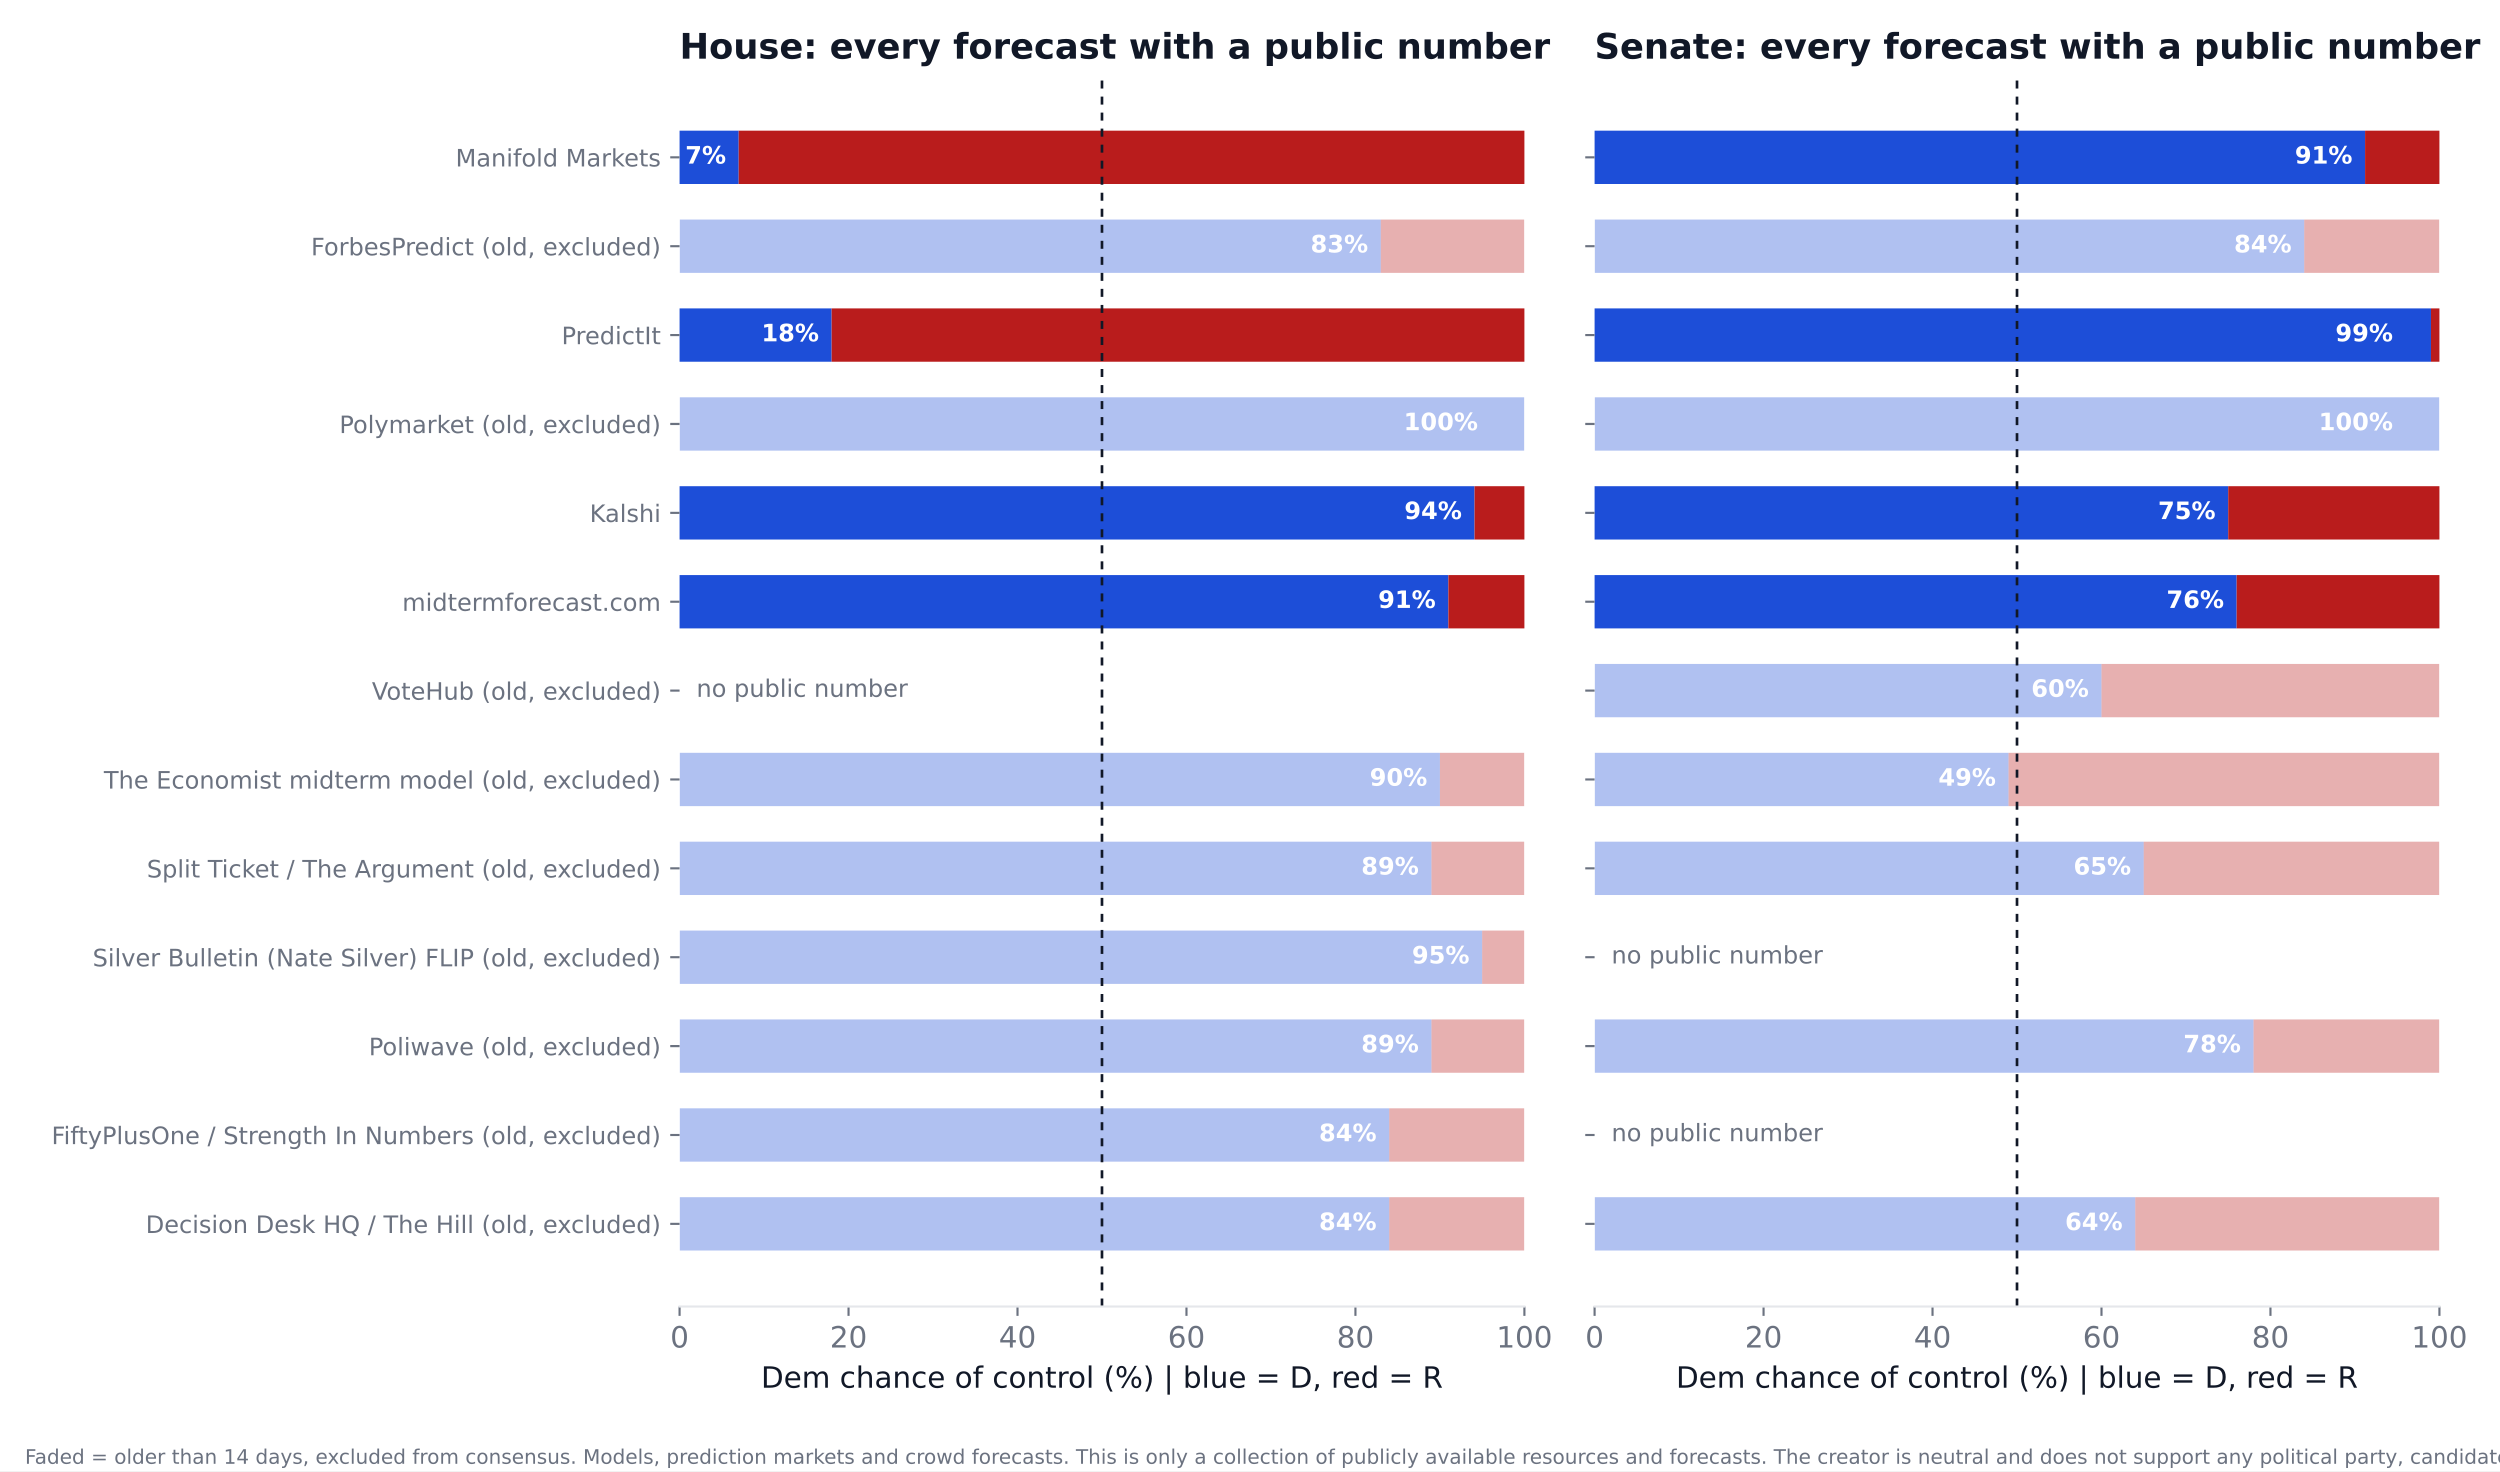
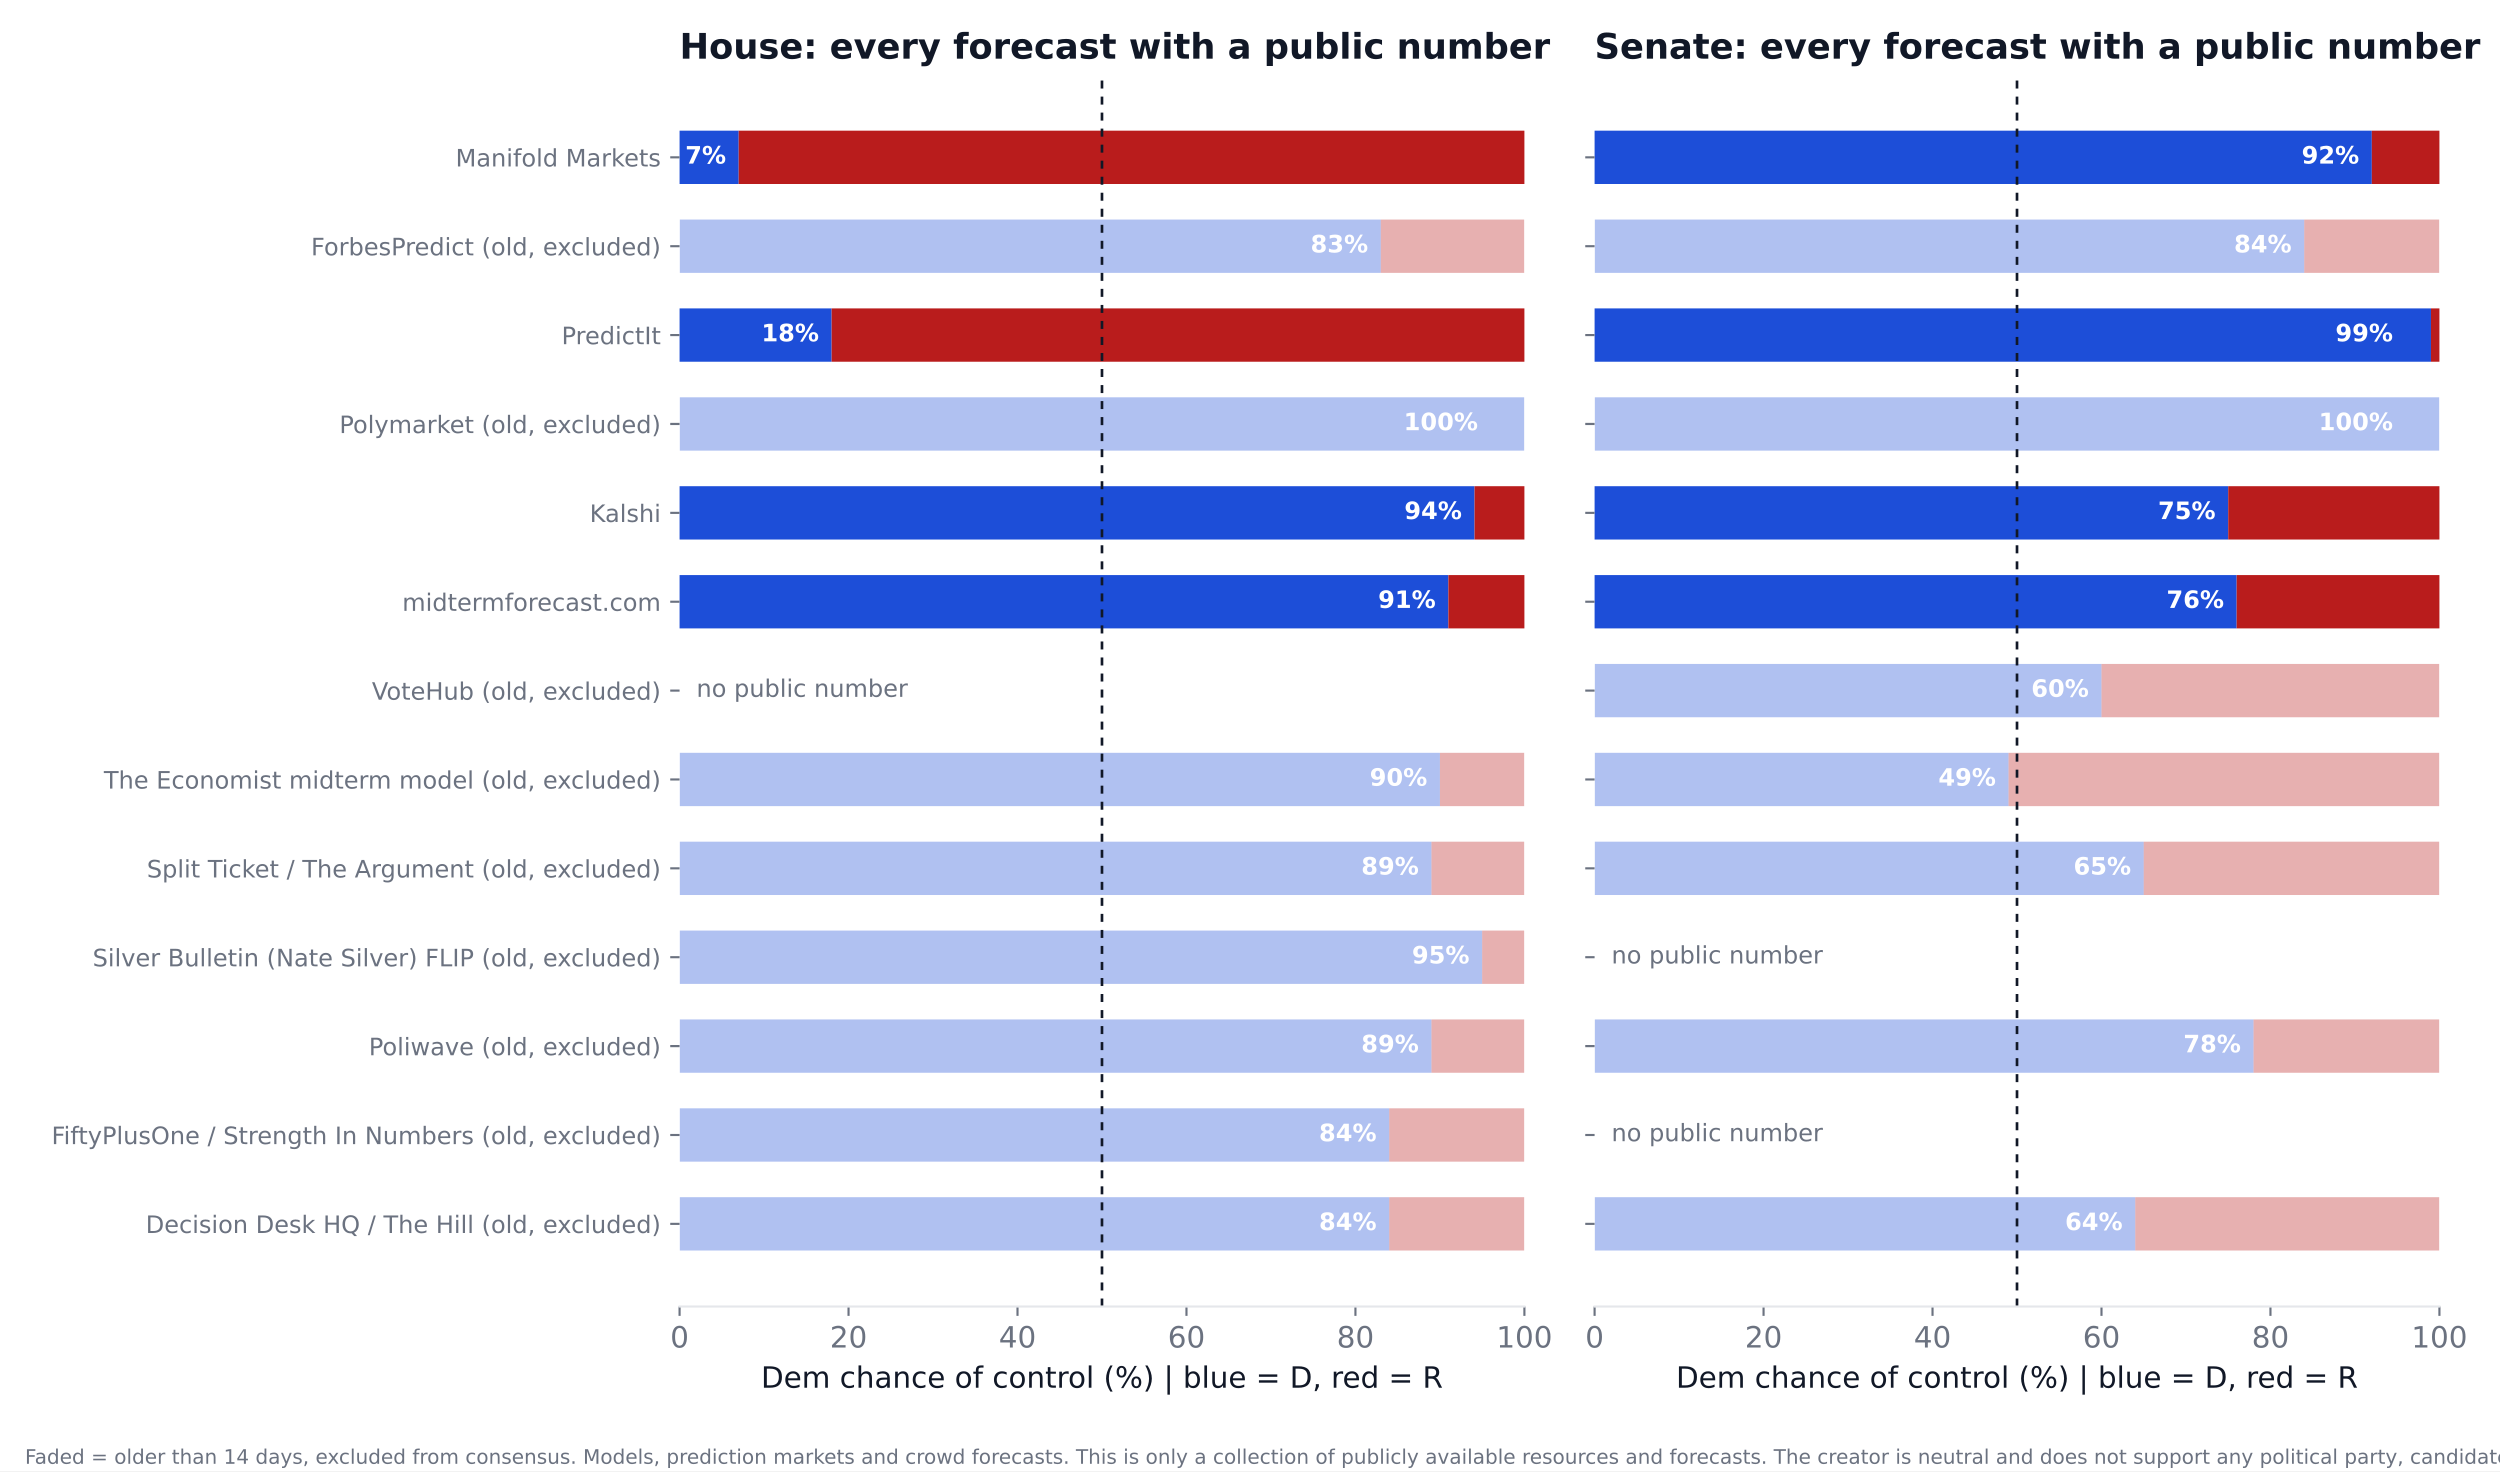
<svg xmlns="http://www.w3.org/2000/svg" xmlns:xlink="http://www.w3.org/1999/xlink" width="936pt" height="550.8pt" viewBox="0 0 936 550.8" version="1.1">
  <defs>
    <style type="text/css">*{stroke-linejoin: round; stroke-linecap: butt}</style>
  </defs>
  <g id="figure_1">
    <g id="patch_1">
      <path d="M 0 550.8  L 936 550.8  L 936 0  L 0 0  z " style="fill: #ffffff" />
    </g>
    <g id="axes_1">
      <g id="patch_2">
        <path d="M 254.433 489.159  L 570.736 489.159  L 570.736 27.96  L 254.433 27.96  z " style="fill: #ffffff" />
      </g>
      <g id="patch_3">
-         <path d="M 254.433 468.195  L 520.128 468.195  L 520.128 448.23  L 254.433 448.23  z " clip-path="url(#pc9e0534ea1)" style="fill: #1d4ed8; opacity: 0.35" />
+         <path d="M 254.433 468.195  L 520.128 468.195  L 520.128 448.23  L 254.433 448.23  z " clip-path="url(#p37d7622ade)" style="fill: #1d4ed8; opacity: 0.35" />
      </g>
      <g id="patch_4">
-         <path d="M 520.128 468.195  L 570.736 468.195  L 570.736 448.23  L 520.128 448.23  z " clip-path="url(#pc9e0534ea1)" style="fill: #b91c1c; opacity: 0.35" />
+         <path d="M 520.128 468.195  L 570.736 468.195  L 570.736 448.23  L 520.128 448.23  z " clip-path="url(#p37d7622ade)" style="fill: #b91c1c; opacity: 0.35" />
      </g>
      <g id="patch_5">
-         <path d="M 254.433 434.919  L 520.128 434.919  L 520.128 414.954  L 254.433 414.954  z " clip-path="url(#pc9e0534ea1)" style="fill: #1d4ed8; opacity: 0.35" />
+         <path d="M 254.433 434.919  L 520.128 434.919  L 520.128 414.954  L 254.433 414.954  z " clip-path="url(#p37d7622ade)" style="fill: #1d4ed8; opacity: 0.35" />
      </g>
      <g id="patch_6">
-         <path d="M 520.128 434.919  L 570.736 434.919  L 570.736 414.954  L 520.128 414.954  z " clip-path="url(#pc9e0534ea1)" style="fill: #b91c1c; opacity: 0.35" />
+         <path d="M 520.128 434.919  L 570.736 434.919  L 570.736 414.954  L 520.128 414.954  z " clip-path="url(#p37d7622ade)" style="fill: #b91c1c; opacity: 0.35" />
      </g>
      <g id="patch_7">
-         <path d="M 254.433 401.644  L 535.943 401.644  L 535.943 381.679  L 254.433 381.679  z " clip-path="url(#pc9e0534ea1)" style="fill: #1d4ed8; opacity: 0.35" />
+         <path d="M 254.433 401.644  L 535.943 401.644  L 535.943 381.679  L 254.433 381.679  z " clip-path="url(#p37d7622ade)" style="fill: #1d4ed8; opacity: 0.35" />
      </g>
      <g id="patch_8">
-         <path d="M 535.943 401.644  L 570.736 401.644  L 570.736 381.679  L 535.943 381.679  z " clip-path="url(#pc9e0534ea1)" style="fill: #b91c1c; opacity: 0.35" />
+         <path d="M 535.943 401.644  L 570.736 401.644  L 570.736 381.679  L 535.943 381.679  z " clip-path="url(#p37d7622ade)" style="fill: #b91c1c; opacity: 0.35" />
      </g>
      <g id="patch_9">
-         <path d="M 254.433 368.368  L 554.921 368.368  L 554.921 348.403  L 254.433 348.403  z " clip-path="url(#pc9e0534ea1)" style="fill: #1d4ed8; opacity: 0.35" />
+         <path d="M 254.433 368.368  L 554.921 368.368  L 554.921 348.403  L 254.433 348.403  z " clip-path="url(#p37d7622ade)" style="fill: #1d4ed8; opacity: 0.35" />
      </g>
      <g id="patch_10">
-         <path d="M 554.921 368.368  L 570.736 368.368  L 570.736 348.403  L 554.921 348.403  z " clip-path="url(#pc9e0534ea1)" style="fill: #b91c1c; opacity: 0.35" />
+         <path d="M 554.921 368.368  L 570.736 368.368  L 570.736 348.403  L 554.921 348.403  z " clip-path="url(#p37d7622ade)" style="fill: #b91c1c; opacity: 0.35" />
      </g>
      <g id="patch_11">
-         <path d="M 254.433 335.093  L 535.943 335.093  L 535.943 315.128  L 254.433 315.128  z " clip-path="url(#pc9e0534ea1)" style="fill: #1d4ed8; opacity: 0.35" />
+         <path d="M 254.433 335.093  L 535.943 335.093  L 535.943 315.128  L 254.433 315.128  z " clip-path="url(#p37d7622ade)" style="fill: #1d4ed8; opacity: 0.35" />
      </g>
      <g id="patch_12">
-         <path d="M 535.943 335.093  L 570.736 335.093  L 570.736 315.128  L 535.943 315.128  z " clip-path="url(#pc9e0534ea1)" style="fill: #b91c1c; opacity: 0.35" />
+         <path d="M 535.943 335.093  L 570.736 335.093  L 570.736 315.128  L 535.943 315.128  z " clip-path="url(#p37d7622ade)" style="fill: #b91c1c; opacity: 0.35" />
      </g>
      <g id="patch_13">
-         <path d="M 254.433 301.817  L 539.106 301.817  L 539.106 281.852  L 254.433 281.852  z " clip-path="url(#pc9e0534ea1)" style="fill: #1d4ed8; opacity: 0.35" />
+         <path d="M 254.433 301.817  L 539.106 301.817  L 539.106 281.852  L 254.433 281.852  z " clip-path="url(#p37d7622ade)" style="fill: #1d4ed8; opacity: 0.35" />
      </g>
      <g id="patch_14">
-         <path d="M 539.106 301.817  L 570.736 301.817  L 570.736 281.852  L 539.106 281.852  z " clip-path="url(#pc9e0534ea1)" style="fill: #b91c1c; opacity: 0.35" />
+         <path d="M 539.106 301.817  L 570.736 301.817  L 570.736 281.852  L 539.106 281.852  z " clip-path="url(#p37d7622ade)" style="fill: #b91c1c; opacity: 0.35" />
      </g>
      <g id="patch_15">
-         <path d="M 254.433 235.266  L 542.269 235.266  L 542.269 215.301  L 254.433 215.301  z " clip-path="url(#pc9e0534ea1)" style="fill: #1d4ed8" />
+         <path d="M 254.433 235.266  L 542.269 235.266  L 542.269 215.301  L 254.433 215.301  z " clip-path="url(#p37d7622ade)" style="fill: #1d4ed8" />
      </g>
      <g id="patch_16">
-         <path d="M 542.269 235.266  L 570.736 235.266  L 570.736 215.301  L 542.269 215.301  z " clip-path="url(#pc9e0534ea1)" style="fill: #b91c1c" />
+         <path d="M 542.269 235.266  L 570.736 235.266  L 570.736 215.301  L 542.269 215.301  z " clip-path="url(#p37d7622ade)" style="fill: #b91c1c" />
      </g>
      <g id="patch_17">
-         <path d="M 254.433 201.991  L 552.074 201.991  L 552.074 182.026  L 254.433 182.026  z " clip-path="url(#pc9e0534ea1)" style="fill: #1d4ed8" />
+         <path d="M 254.433 201.991  L 552.074 201.991  L 552.074 182.026  L 254.433 182.026  z " clip-path="url(#p37d7622ade)" style="fill: #1d4ed8" />
      </g>
      <g id="patch_18">
-         <path d="M 552.074 201.991  L 570.736 201.991  L 570.736 182.026  L 552.074 182.026  z " clip-path="url(#pc9e0534ea1)" style="fill: #b91c1c" />
+         <path d="M 552.074 201.991  L 570.736 201.991  L 570.736 182.026  L 552.074 182.026  z " clip-path="url(#p37d7622ade)" style="fill: #b91c1c" />
      </g>
      <g id="patch_19">
-         <path d="M 254.433 168.715  L 570.736 168.715  L 570.736 148.75  L 254.433 148.75  z " clip-path="url(#pc9e0534ea1)" style="fill: #1d4ed8; opacity: 0.35" />
+         <path d="M 254.433 168.715  L 570.736 168.715  L 570.736 148.75  L 254.433 148.75  z " clip-path="url(#p37d7622ade)" style="fill: #1d4ed8; opacity: 0.35" />
      </g>
      <g id="patch_20">
-         <path d="M 570.736 168.715  L 570.736 168.715  L 570.736 148.75  L 570.736 148.75  z " clip-path="url(#pc9e0534ea1)" style="fill: #b91c1c; opacity: 0.35" />
+         <path d="M 570.736 168.715  L 570.736 168.715  L 570.736 148.75  L 570.736 148.75  z " clip-path="url(#p37d7622ade)" style="fill: #b91c1c; opacity: 0.35" />
      </g>
      <g id="patch_21">
-         <path d="M 254.433 135.44  L 311.367 135.44  L 311.367 115.475  L 254.433 115.475  z " clip-path="url(#pc9e0534ea1)" style="fill: #1d4ed8" />
+         <path d="M 254.433 135.44  L 311.367 135.44  L 311.367 115.475  L 254.433 115.475  z " clip-path="url(#p37d7622ade)" style="fill: #1d4ed8" />
      </g>
      <g id="patch_22">
-         <path d="M 311.367 135.44  L 570.736 135.44  L 570.736 115.475  L 311.367 115.475  z " clip-path="url(#pc9e0534ea1)" style="fill: #b91c1c" />
+         <path d="M 311.367 135.44  L 570.736 135.44  L 570.736 115.475  L 311.367 115.475  z " clip-path="url(#p37d7622ade)" style="fill: #b91c1c" />
      </g>
      <g id="patch_23">
-         <path d="M 254.433 102.164  L 516.965 102.164  L 516.965 82.199  L 254.433 82.199  z " clip-path="url(#pc9e0534ea1)" style="fill: #1d4ed8; opacity: 0.35" />
+         <path d="M 254.433 102.164  L 516.965 102.164  L 516.965 82.199  L 254.433 82.199  z " clip-path="url(#p37d7622ade)" style="fill: #1d4ed8; opacity: 0.35" />
      </g>
      <g id="patch_24">
-         <path d="M 516.965 102.164  L 570.736 102.164  L 570.736 82.199  L 516.965 82.199  z " clip-path="url(#pc9e0534ea1)" style="fill: #b91c1c; opacity: 0.35" />
+         <path d="M 516.965 102.164  L 570.736 102.164  L 570.736 82.199  L 516.965 82.199  z " clip-path="url(#p37d7622ade)" style="fill: #b91c1c; opacity: 0.35" />
      </g>
      <g id="patch_25">
-         <path d="M 254.433 68.889  L 276.574 68.889  L 276.574 48.924  L 254.433 48.924  z " clip-path="url(#pc9e0534ea1)" style="fill: #1d4ed8" />
+         <path d="M 254.433 68.889  L 276.574 68.889  L 276.574 48.924  L 254.433 48.924  z " clip-path="url(#p37d7622ade)" style="fill: #1d4ed8" />
      </g>
      <g id="patch_26">
-         <path d="M 276.574 68.889  L 570.736 68.889  L 570.736 48.924  L 276.574 48.924  z " clip-path="url(#pc9e0534ea1)" style="fill: #b91c1c" />
+         <path d="M 276.574 68.889  L 570.736 68.889  L 570.736 48.924  L 276.574 48.924  z " clip-path="url(#p37d7622ade)" style="fill: #b91c1c" />
      </g>
      <g id="matplotlib.axis_1">
        <g id="xtick_1">
          <g id="line2d_1">
            <defs>
-               <path id="m19de36f27b" d="M 0 0  L 0 3.5  " style="stroke: #6b7280; stroke-width: 0.8" />
+               <path id="md4a0373527" d="M 0 0  L 0 3.5  " style="stroke: #6b7280; stroke-width: 0.8" />
            </defs>
            <g>
-               <use xlink:href="#m19de36f27b" x="254.433" y="489.159" style="fill: #6b7280; stroke: #6b7280; stroke-width: 0.8" />
+               <use xlink:href="#md4a0373527" x="254.433" y="489.159" style="fill: #6b7280; stroke: #6b7280; stroke-width: 0.8" />
            </g>
          </g>
          <g id="text_1">
            <text style="font-size: 11px; font-family: 'DejaVu Sans'; text-anchor: middle; fill: #6b7280" x="254.433" y="504.516" transform="rotate(-0 254.4325 504.516)">0</text>
          </g>
        </g>
        <g id="xtick_2">
          <g id="line2d_2">
            <g>
-               <use xlink:href="#m19de36f27b" x="317.693" y="489.159" style="fill: #6b7280; stroke: #6b7280; stroke-width: 0.8" />
+               <use xlink:href="#md4a0373527" x="317.693" y="489.159" style="fill: #6b7280; stroke: #6b7280; stroke-width: 0.8" />
            </g>
          </g>
          <g id="text_2">
            <text style="font-size: 11px; font-family: 'DejaVu Sans'; text-anchor: middle; fill: #6b7280" x="317.693" y="504.516" transform="rotate(-0 317.6932 504.516)">20</text>
          </g>
        </g>
        <g id="xtick_3">
          <g id="line2d_3">
            <g>
-               <use xlink:href="#m19de36f27b" x="380.954" y="489.159" style="fill: #6b7280; stroke: #6b7280; stroke-width: 0.8" />
+               <use xlink:href="#md4a0373527" x="380.954" y="489.159" style="fill: #6b7280; stroke: #6b7280; stroke-width: 0.8" />
            </g>
          </g>
          <g id="text_3">
            <text style="font-size: 11px; font-family: 'DejaVu Sans'; text-anchor: middle; fill: #6b7280" x="380.954" y="504.516" transform="rotate(-0 380.954 504.516)">40</text>
          </g>
        </g>
        <g id="xtick_4">
          <g id="line2d_4">
            <g>
-               <use xlink:href="#m19de36f27b" x="444.215" y="489.159" style="fill: #6b7280; stroke: #6b7280; stroke-width: 0.8" />
+               <use xlink:href="#md4a0373527" x="444.215" y="489.159" style="fill: #6b7280; stroke: #6b7280; stroke-width: 0.8" />
            </g>
          </g>
          <g id="text_4">
            <text style="font-size: 11px; font-family: 'DejaVu Sans'; text-anchor: middle; fill: #6b7280" x="444.215" y="504.516" transform="rotate(-0 444.2147 504.516)">60</text>
          </g>
        </g>
        <g id="xtick_5">
          <g id="line2d_5">
            <g>
-               <use xlink:href="#m19de36f27b" x="507.476" y="489.159" style="fill: #6b7280; stroke: #6b7280; stroke-width: 0.8" />
+               <use xlink:href="#md4a0373527" x="507.476" y="489.159" style="fill: #6b7280; stroke: #6b7280; stroke-width: 0.8" />
            </g>
          </g>
          <g id="text_5">
            <text style="font-size: 11px; font-family: 'DejaVu Sans'; text-anchor: middle; fill: #6b7280" x="507.476" y="504.516" transform="rotate(-0 507.4755 504.516)">80</text>
          </g>
        </g>
        <g id="xtick_6">
          <g id="line2d_6">
            <g>
-               <use xlink:href="#m19de36f27b" x="570.736" y="489.159" style="fill: #6b7280; stroke: #6b7280; stroke-width: 0.8" />
+               <use xlink:href="#md4a0373527" x="570.736" y="489.159" style="fill: #6b7280; stroke: #6b7280; stroke-width: 0.8" />
            </g>
          </g>
          <g id="text_6">
            <text style="font-size: 11px; font-family: 'DejaVu Sans'; text-anchor: middle; fill: #6b7280" x="570.736" y="504.516" transform="rotate(-0 570.7363 504.516)">100</text>
          </g>
        </g>
        <g id="text_7">
          <text style="font-size: 11px; font-family: 'DejaVu Sans'; text-anchor: middle; fill: #111827" x="412.584" y="519.565" transform="rotate(-0 412.5844 519.565)">Dem chance of control (%)  |  blue = D, red = R</text>
        </g>
      </g>
      <g id="matplotlib.axis_2">
        <g id="ytick_1">
          <g id="line2d_7">
            <defs>
-               <path id="m82ebcdb1ff" d="M 0 0  L -3.5 0  " style="stroke: #6b7280; stroke-width: 0.8" />
+               <path id="m28c737e037" d="M 0 0  L -3.5 0  " style="stroke: #6b7280; stroke-width: 0.8" />
            </defs>
            <g>
-               <use xlink:href="#m82ebcdb1ff" x="254.433" y="458.212" style="fill: #6b7280; stroke: #6b7280; stroke-width: 0.8" />
+               <use xlink:href="#m28c737e037" x="254.433" y="458.212" style="fill: #6b7280; stroke: #6b7280; stroke-width: 0.8" />
            </g>
          </g>
          <g id="text_8">
            <text style="font-size: 9px; font-family: 'DejaVu Sans'; text-anchor: end; fill: #6b7280" x="247.433" y="461.632" transform="rotate(-0 247.4325 461.6316)">Decision Desk HQ / The Hill (old, excluded)</text>
          </g>
        </g>
        <g id="ytick_2">
          <g id="line2d_8">
            <g>
-               <use xlink:href="#m82ebcdb1ff" x="254.433" y="424.937" style="fill: #6b7280; stroke: #6b7280; stroke-width: 0.8" />
+               <use xlink:href="#m28c737e037" x="254.433" y="424.937" style="fill: #6b7280; stroke: #6b7280; stroke-width: 0.8" />
            </g>
          </g>
          <g id="text_9">
            <text style="font-size: 9px; font-family: 'DejaVu Sans'; text-anchor: end; fill: #6b7280" x="247.433" y="428.356" transform="rotate(-0 247.4325 428.3561)">FiftyPlusOne / Strength In Numbers (old, excluded)</text>
          </g>
        </g>
        <g id="ytick_3">
          <g id="line2d_9">
            <g>
-               <use xlink:href="#m82ebcdb1ff" x="254.433" y="391.661" style="fill: #6b7280; stroke: #6b7280; stroke-width: 0.8" />
+               <use xlink:href="#m28c737e037" x="254.433" y="391.661" style="fill: #6b7280; stroke: #6b7280; stroke-width: 0.8" />
            </g>
          </g>
          <g id="text_10">
            <text style="font-size: 9px; font-family: 'DejaVu Sans'; text-anchor: end; fill: #6b7280" x="247.433" y="395.081" transform="rotate(-0 247.4325 395.0806)">Poliwave (old, excluded)</text>
          </g>
        </g>
        <g id="ytick_4">
          <g id="line2d_10">
            <g>
-               <use xlink:href="#m82ebcdb1ff" x="254.433" y="358.386" style="fill: #6b7280; stroke: #6b7280; stroke-width: 0.8" />
+               <use xlink:href="#m28c737e037" x="254.433" y="358.386" style="fill: #6b7280; stroke: #6b7280; stroke-width: 0.8" />
            </g>
          </g>
          <g id="text_11">
            <text style="font-size: 9px; font-family: 'DejaVu Sans'; text-anchor: end; fill: #6b7280" x="247.433" y="361.805" transform="rotate(-0 247.4325 361.8051)">Silver Bulletin (Nate Silver) FLIP (old, excluded)</text>
          </g>
        </g>
        <g id="ytick_5">
          <g id="line2d_11">
            <g>
-               <use xlink:href="#m82ebcdb1ff" x="254.433" y="325.11" style="fill: #6b7280; stroke: #6b7280; stroke-width: 0.8" />
+               <use xlink:href="#m28c737e037" x="254.433" y="325.11" style="fill: #6b7280; stroke: #6b7280; stroke-width: 0.8" />
            </g>
          </g>
          <g id="text_12">
            <text style="font-size: 9px; font-family: 'DejaVu Sans'; text-anchor: end; fill: #6b7280" x="247.433" y="328.53" transform="rotate(-0 247.4325 328.5296)">Split Ticket / The Argument (old, excluded)</text>
          </g>
        </g>
        <g id="ytick_6">
          <g id="line2d_12">
            <g>
-               <use xlink:href="#m82ebcdb1ff" x="254.433" y="291.835" style="fill: #6b7280; stroke: #6b7280; stroke-width: 0.8" />
+               <use xlink:href="#m28c737e037" x="254.433" y="291.835" style="fill: #6b7280; stroke: #6b7280; stroke-width: 0.8" />
            </g>
          </g>
          <g id="text_13">
            <text style="font-size: 9px; font-family: 'DejaVu Sans'; text-anchor: end; fill: #6b7280" x="247.433" y="295.254" transform="rotate(-0 247.4325 295.2541)">The Economist midterm model (old, excluded)</text>
          </g>
        </g>
        <g id="ytick_7">
          <g id="line2d_13">
            <g>
-               <use xlink:href="#m82ebcdb1ff" x="254.433" y="258.559" style="fill: #6b7280; stroke: #6b7280; stroke-width: 0.8" />
+               <use xlink:href="#m28c737e037" x="254.433" y="258.559" style="fill: #6b7280; stroke: #6b7280; stroke-width: 0.8" />
            </g>
          </g>
          <g id="text_14">
            <text style="font-size: 9px; font-family: 'DejaVu Sans'; text-anchor: end; fill: #6b7280" x="247.433" y="261.979" transform="rotate(-0 247.4325 261.9786)">VoteHub (old, excluded)</text>
          </g>
        </g>
        <g id="ytick_8">
          <g id="line2d_14">
            <g>
-               <use xlink:href="#m82ebcdb1ff" x="254.433" y="225.284" style="fill: #6b7280; stroke: #6b7280; stroke-width: 0.8" />
+               <use xlink:href="#m28c737e037" x="254.433" y="225.284" style="fill: #6b7280; stroke: #6b7280; stroke-width: 0.8" />
            </g>
          </g>
          <g id="text_15">
            <text style="font-size: 9px; font-family: 'DejaVu Sans'; text-anchor: end; fill: #6b7280" x="247.433" y="228.703" transform="rotate(-0 247.4325 228.7031)">midtermforecast.com</text>
          </g>
        </g>
        <g id="ytick_9">
          <g id="line2d_15">
            <g>
-               <use xlink:href="#m82ebcdb1ff" x="254.433" y="192.008" style="fill: #6b7280; stroke: #6b7280; stroke-width: 0.8" />
+               <use xlink:href="#m28c737e037" x="254.433" y="192.008" style="fill: #6b7280; stroke: #6b7280; stroke-width: 0.8" />
            </g>
          </g>
          <g id="text_16">
            <text style="font-size: 9px; font-family: 'DejaVu Sans'; text-anchor: end; fill: #6b7280" x="247.433" y="195.428" transform="rotate(-0 247.4325 195.4276)">Kalshi</text>
          </g>
        </g>
        <g id="ytick_10">
          <g id="line2d_16">
            <g>
-               <use xlink:href="#m82ebcdb1ff" x="254.433" y="158.733" style="fill: #6b7280; stroke: #6b7280; stroke-width: 0.8" />
+               <use xlink:href="#m28c737e037" x="254.433" y="158.733" style="fill: #6b7280; stroke: #6b7280; stroke-width: 0.8" />
            </g>
          </g>
          <g id="text_17">
            <text style="font-size: 9px; font-family: 'DejaVu Sans'; text-anchor: end; fill: #6b7280" x="247.433" y="162.152" transform="rotate(-0 247.4325 162.1521)">Polymarket (old, excluded)</text>
          </g>
        </g>
        <g id="ytick_11">
          <g id="line2d_17">
            <g>
-               <use xlink:href="#m82ebcdb1ff" x="254.433" y="125.457" style="fill: #6b7280; stroke: #6b7280; stroke-width: 0.8" />
+               <use xlink:href="#m28c737e037" x="254.433" y="125.457" style="fill: #6b7280; stroke: #6b7280; stroke-width: 0.8" />
            </g>
          </g>
          <g id="text_18">
            <text style="font-size: 9px; font-family: 'DejaVu Sans'; text-anchor: end; fill: #6b7280" x="247.433" y="128.877" transform="rotate(-0 247.4325 128.8765)">PredictIt</text>
          </g>
        </g>
        <g id="ytick_12">
          <g id="line2d_18">
            <g>
-               <use xlink:href="#m82ebcdb1ff" x="254.433" y="92.182" style="fill: #6b7280; stroke: #6b7280; stroke-width: 0.8" />
+               <use xlink:href="#m28c737e037" x="254.433" y="92.182" style="fill: #6b7280; stroke: #6b7280; stroke-width: 0.8" />
            </g>
          </g>
          <g id="text_19">
            <text style="font-size: 9px; font-family: 'DejaVu Sans'; text-anchor: end; fill: #6b7280" x="247.433" y="95.601" transform="rotate(-0 247.4325 95.60103)">ForbesPredict (old, excluded)</text>
          </g>
        </g>
        <g id="ytick_13">
          <g id="line2d_19">
            <g>
-               <use xlink:href="#m82ebcdb1ff" x="254.433" y="58.906" style="fill: #6b7280; stroke: #6b7280; stroke-width: 0.8" />
+               <use xlink:href="#m28c737e037" x="254.433" y="58.906" style="fill: #6b7280; stroke: #6b7280; stroke-width: 0.8" />
            </g>
          </g>
          <g id="text_20">
            <text style="font-size: 9px; font-family: 'DejaVu Sans'; text-anchor: end; fill: #6b7280" x="247.433" y="62.326" transform="rotate(-0 247.4325 62.32552)">Manifold Markets</text>
          </g>
        </g>
      </g>
      <g id="line2d_20">
-         <path d="M 412.584 489.159  L 412.584 27.96  " clip-path="url(#pc9e0534ea1)" style="fill: none; stroke-dasharray: 3,3; stroke-dashoffset: 0; stroke: #111827" />
+         <path d="M 412.584 489.159  L 412.584 27.96  " clip-path="url(#p37d7622ade)" style="fill: none; stroke-dasharray: 3,3; stroke-dashoffset: 0; stroke: #111827" />
      </g>
      <g id="patch_27">
        <path d="M 254.433 489.159  L 570.736 489.159  " style="fill: none; stroke: #e5e7eb; stroke-width: 0.8; stroke-linejoin: miter; stroke-linecap: square" />
      </g>
      <g id="text_21">
        <text style="font-weight: 700; font-size: 9px; font-family: 'DejaVu Sans'; text-anchor: end; fill: #ffffff" x="515.383" y="460.55" transform="rotate(-0 515.3831 460.5502)">84%</text>
      </g>
      <g id="text_22">
        <text style="font-weight: 700; font-size: 9px; font-family: 'DejaVu Sans'; text-anchor: end; fill: #ffffff" x="515.383" y="427.275" transform="rotate(-0 515.3831 427.2747)">84%</text>
      </g>
      <g id="text_23">
        <text style="font-weight: 700; font-size: 9px; font-family: 'DejaVu Sans'; text-anchor: end; fill: #ffffff" x="531.198" y="393.999" transform="rotate(-0 531.1983 393.9992)">89%</text>
      </g>
      <g id="text_24">
        <text style="font-weight: 700; font-size: 9px; font-family: 'DejaVu Sans'; text-anchor: end; fill: #ffffff" x="550.177" y="360.724" transform="rotate(-0 550.1765 360.7237)">95%</text>
      </g>
      <g id="text_25">
        <text style="font-weight: 700; font-size: 9px; font-family: 'DejaVu Sans'; text-anchor: end; fill: #ffffff" x="531.198" y="327.448" transform="rotate(-0 531.1983 327.4482)">89%</text>
      </g>
      <g id="text_26">
        <text style="font-weight: 700; font-size: 9px; font-family: 'DejaVu Sans'; text-anchor: end; fill: #ffffff" x="534.361" y="294.173" transform="rotate(-0 534.3613 294.1727)">90%</text>
      </g>
      <g id="text_27">
        <text style="font-size: 9px; font-family: 'DejaVu Sans'; text-anchor: start; fill: #6b7280" x="260.759" y="260.898" transform="rotate(-0 260.7586 260.8975)">no public number</text>
      </g>
      <g id="text_28">
        <text style="font-weight: 700; font-size: 9px; font-family: 'DejaVu Sans'; text-anchor: end; fill: #ffffff" x="537.524" y="227.622" transform="rotate(-0 537.5244 227.6217)">91%</text>
      </g>
      <g id="text_29">
        <text style="font-weight: 700; font-size: 9px; font-family: 'DejaVu Sans'; text-anchor: end; fill: #ffffff" x="547.33" y="194.346" transform="rotate(-0 547.3298 194.3462)">94%</text>
      </g>
      <g id="text_30">
        <text style="font-weight: 700; font-size: 9px; font-family: 'DejaVu Sans'; text-anchor: end; fill: #ffffff" x="553.34" y="161.071" transform="rotate(-0 553.3395 161.0706)">100%</text>
      </g>
      <g id="text_31">
        <text style="font-weight: 700; font-size: 9px; font-family: 'DejaVu Sans'; text-anchor: end; fill: #ffffff" x="306.623" y="127.795" transform="rotate(-0 306.6226 127.7951)">18%</text>
      </g>
      <g id="text_32">
        <text style="font-weight: 700; font-size: 9px; font-family: 'DejaVu Sans'; text-anchor: end; fill: #ffffff" x="512.22" y="94.52" transform="rotate(-0 512.2201 94.51963)">83%</text>
      </g>
      <g id="text_33">
        <text style="font-weight: 700; font-size: 9px; font-family: 'DejaVu Sans'; text-anchor: end; fill: #ffffff" x="271.829" y="61.244" transform="rotate(-0 271.8292 61.24412)">7%</text>
      </g>
      <g id="text_34">
        <text style="font-weight: 700; font-size: 13.2px; font-family: 'DejaVu Sans'; text-anchor: start; fill: #111827" x="254.433" y="21.96" transform="rotate(-0 254.4325 21.96)">House: every forecast with a public number</text>
      </g>
    </g>
    <g id="axes_2">
      <g id="patch_28">
        <path d="M 597.016 489.159  L 913.32 489.159  L 913.32 27.96  L 597.016 27.96  z " style="fill: #ffffff" />
      </g>
      <g id="patch_29">
-         <path d="M 597.016 468.195  L 799.451 468.195  L 799.451 448.23  L 597.016 448.23  z " clip-path="url(#pd6d2c855e4)" style="fill: #1d4ed8; opacity: 0.35" />
+         <path d="M 597.016 468.195  L 799.451 468.195  L 799.451 448.23  L 597.016 448.23  z " clip-path="url(#pdc44df6060)" style="fill: #1d4ed8; opacity: 0.35" />
      </g>
      <g id="patch_30">
-         <path d="M 799.451 468.195  L 913.32 468.195  L 913.32 448.23  L 799.451 448.23  z " clip-path="url(#pd6d2c855e4)" style="fill: #b91c1c; opacity: 0.35" />
+         <path d="M 799.451 468.195  L 913.32 468.195  L 913.32 448.23  L 799.451 448.23  z " clip-path="url(#pdc44df6060)" style="fill: #b91c1c; opacity: 0.35" />
      </g>
      <g id="patch_31">
-         <path d="M 597.016 401.644  L 843.733 401.644  L 843.733 381.679  L 597.016 381.679  z " clip-path="url(#pd6d2c855e4)" style="fill: #1d4ed8; opacity: 0.35" />
+         <path d="M 597.016 401.644  L 843.733 401.644  L 843.733 381.679  L 597.016 381.679  z " clip-path="url(#pdc44df6060)" style="fill: #1d4ed8; opacity: 0.35" />
      </g>
      <g id="patch_32">
-         <path d="M 843.733 401.644  L 913.32 401.644  L 913.32 381.679  L 843.733 381.679  z " clip-path="url(#pd6d2c855e4)" style="fill: #b91c1c; opacity: 0.35" />
+         <path d="M 843.733 401.644  L 913.32 401.644  L 913.32 381.679  L 843.733 381.679  z " clip-path="url(#pdc44df6060)" style="fill: #b91c1c; opacity: 0.35" />
      </g>
      <g id="patch_33">
-         <path d="M 597.016 335.093  L 802.614 335.093  L 802.614 315.128  L 597.016 315.128  z " clip-path="url(#pd6d2c855e4)" style="fill: #1d4ed8; opacity: 0.35" />
+         <path d="M 597.016 335.093  L 802.614 335.093  L 802.614 315.128  L 597.016 315.128  z " clip-path="url(#pdc44df6060)" style="fill: #1d4ed8; opacity: 0.35" />
      </g>
      <g id="patch_34">
-         <path d="M 802.614 335.093  L 913.32 335.093  L 913.32 315.128  L 802.614 315.128  z " clip-path="url(#pd6d2c855e4)" style="fill: #b91c1c; opacity: 0.35" />
+         <path d="M 802.614 335.093  L 913.32 335.093  L 913.32 315.128  L 802.614 315.128  z " clip-path="url(#pdc44df6060)" style="fill: #b91c1c; opacity: 0.35" />
      </g>
      <g id="patch_35">
-         <path d="M 597.016 301.817  L 752.005 301.817  L 752.005 281.852  L 597.016 281.852  z " clip-path="url(#pd6d2c855e4)" style="fill: #1d4ed8; opacity: 0.35" />
+         <path d="M 597.016 301.817  L 752.005 301.817  L 752.005 281.852  L 597.016 281.852  z " clip-path="url(#pdc44df6060)" style="fill: #1d4ed8; opacity: 0.35" />
      </g>
      <g id="patch_36">
-         <path d="M 752.005 301.817  L 913.32 301.817  L 913.32 281.852  L 752.005 281.852  z " clip-path="url(#pd6d2c855e4)" style="fill: #b91c1c; opacity: 0.35" />
+         <path d="M 752.005 301.817  L 913.32 301.817  L 913.32 281.852  L 752.005 281.852  z " clip-path="url(#pdc44df6060)" style="fill: #b91c1c; opacity: 0.35" />
      </g>
      <g id="patch_37">
-         <path d="M 597.016 268.542  L 786.798 268.542  L 786.798 248.577  L 597.016 248.577  z " clip-path="url(#pd6d2c855e4)" style="fill: #1d4ed8; opacity: 0.35" />
+         <path d="M 597.016 268.542  L 786.798 268.542  L 786.798 248.577  L 597.016 248.577  z " clip-path="url(#pdc44df6060)" style="fill: #1d4ed8; opacity: 0.35" />
      </g>
      <g id="patch_38">
-         <path d="M 786.798 268.542  L 913.32 268.542  L 913.32 248.577  L 786.798 248.577  z " clip-path="url(#pd6d2c855e4)" style="fill: #b91c1c; opacity: 0.35" />
+         <path d="M 786.798 268.542  L 913.32 268.542  L 913.32 248.577  L 786.798 248.577  z " clip-path="url(#pdc44df6060)" style="fill: #b91c1c; opacity: 0.35" />
      </g>
      <g id="patch_39">
-         <path d="M 597.016 235.266  L 837.407 235.266  L 837.407 215.301  L 597.016 215.301  z " clip-path="url(#pd6d2c855e4)" style="fill: #1d4ed8" />
+         <path d="M 597.016 235.266  L 837.407 235.266  L 837.407 215.301  L 597.016 215.301  z " clip-path="url(#pdc44df6060)" style="fill: #1d4ed8" />
      </g>
      <g id="patch_40">
-         <path d="M 837.407 235.266  L 913.32 235.266  L 913.32 215.301  L 837.407 215.301  z " clip-path="url(#pd6d2c855e4)" style="fill: #b91c1c" />
+         <path d="M 837.407 235.266  L 913.32 235.266  L 913.32 215.301  L 837.407 215.301  z " clip-path="url(#pdc44df6060)" style="fill: #b91c1c" />
      </g>
      <g id="patch_41">
-         <path d="M 597.016 201.991  L 834.244 201.991  L 834.244 182.026  L 597.016 182.026  z " clip-path="url(#pd6d2c855e4)" style="fill: #1d4ed8" />
+         <path d="M 597.016 201.991  L 834.244 201.991  L 834.244 182.026  L 597.016 182.026  z " clip-path="url(#pdc44df6060)" style="fill: #1d4ed8" />
      </g>
      <g id="patch_42">
-         <path d="M 834.244 201.991  L 913.32 201.991  L 913.32 182.026  L 834.244 182.026  z " clip-path="url(#pd6d2c855e4)" style="fill: #b91c1c" />
+         <path d="M 834.244 201.991  L 913.32 201.991  L 913.32 182.026  L 834.244 182.026  z " clip-path="url(#pdc44df6060)" style="fill: #b91c1c" />
      </g>
      <g id="patch_43">
-         <path d="M 597.016 168.715  L 913.32 168.715  L 913.32 148.75  L 597.016 148.75  z " clip-path="url(#pd6d2c855e4)" style="fill: #1d4ed8; opacity: 0.35" />
+         <path d="M 597.016 168.715  L 913.32 168.715  L 913.32 148.75  L 597.016 148.75  z " clip-path="url(#pdc44df6060)" style="fill: #1d4ed8; opacity: 0.35" />
      </g>
      <g id="patch_44">
-         <path d="M 913.32 168.715  L 913.32 168.715  L 913.32 148.75  L 913.32 148.75  z " clip-path="url(#pd6d2c855e4)" style="fill: #b91c1c; opacity: 0.35" />
+         <path d="M 913.32 168.715  L 913.32 168.715  L 913.32 148.75  L 913.32 148.75  z " clip-path="url(#pdc44df6060)" style="fill: #b91c1c; opacity: 0.35" />
      </g>
      <g id="patch_45">
-         <path d="M 597.016 135.44  L 910.157 135.44  L 910.157 115.475  L 597.016 115.475  z " clip-path="url(#pd6d2c855e4)" style="fill: #1d4ed8" />
+         <path d="M 597.016 135.44  L 910.157 135.44  L 910.157 115.475  L 597.016 115.475  z " clip-path="url(#pdc44df6060)" style="fill: #1d4ed8" />
      </g>
      <g id="patch_46">
-         <path d="M 910.157 135.44  L 913.32 135.44  L 913.32 115.475  L 910.157 115.475  z " clip-path="url(#pd6d2c855e4)" style="fill: #b91c1c" />
+         <path d="M 910.157 135.44  L 913.32 135.44  L 913.32 115.475  L 910.157 115.475  z " clip-path="url(#pdc44df6060)" style="fill: #b91c1c" />
      </g>
      <g id="patch_47">
-         <path d="M 597.016 102.164  L 862.711 102.164  L 862.711 82.199  L 597.016 82.199  z " clip-path="url(#pd6d2c855e4)" style="fill: #1d4ed8; opacity: 0.35" />
+         <path d="M 597.016 102.164  L 862.711 102.164  L 862.711 82.199  L 597.016 82.199  z " clip-path="url(#pdc44df6060)" style="fill: #1d4ed8; opacity: 0.35" />
      </g>
      <g id="patch_48">
-         <path d="M 862.711 102.164  L 913.32 102.164  L 913.32 82.199  L 862.711 82.199  z " clip-path="url(#pd6d2c855e4)" style="fill: #b91c1c; opacity: 0.35" />
+         <path d="M 862.711 102.164  L 913.32 102.164  L 913.32 82.199  L 862.711 82.199  z " clip-path="url(#pdc44df6060)" style="fill: #b91c1c; opacity: 0.35" />
      </g>
      <g id="patch_49">
-         <path d="M 597.016 68.889  L 885.485 68.889  L 885.485 48.924  L 597.016 48.924  z " clip-path="url(#pd6d2c855e4)" style="fill: #1d4ed8" />
+         <path d="M 597.016 68.889  L 888.016 68.889  L 888.016 48.924  L 597.016 48.924  z " clip-path="url(#pdc44df6060)" style="fill: #1d4ed8" />
      </g>
      <g id="patch_50">
-         <path d="M 885.485 68.889  L 913.32 68.889  L 913.32 48.924  L 885.485 48.924  z " clip-path="url(#pd6d2c855e4)" style="fill: #b91c1c" />
+         <path d="M 888.016 68.889  L 913.32 68.889  L 913.32 48.924  L 888.016 48.924  z " clip-path="url(#pdc44df6060)" style="fill: #b91c1c" />
      </g>
      <g id="matplotlib.axis_3">
        <g id="xtick_7">
          <g id="line2d_21">
            <g>
-               <use xlink:href="#m19de36f27b" x="597.016" y="489.159" style="fill: #6b7280; stroke: #6b7280; stroke-width: 0.8" />
+               <use xlink:href="#md4a0373527" x="597.016" y="489.159" style="fill: #6b7280; stroke: #6b7280; stroke-width: 0.8" />
            </g>
          </g>
          <g id="text_35">
            <text style="font-size: 11px; font-family: 'DejaVu Sans'; text-anchor: middle; fill: #6b7280" x="597.016" y="504.516" transform="rotate(-0 597.0163 504.516)">0</text>
          </g>
        </g>
        <g id="xtick_8">
          <g id="line2d_22">
            <g>
-               <use xlink:href="#m19de36f27b" x="660.277" y="489.159" style="fill: #6b7280; stroke: #6b7280; stroke-width: 0.8" />
+               <use xlink:href="#md4a0373527" x="660.277" y="489.159" style="fill: #6b7280; stroke: #6b7280; stroke-width: 0.8" />
            </g>
          </g>
          <g id="text_36">
            <text style="font-size: 11px; font-family: 'DejaVu Sans'; text-anchor: middle; fill: #6b7280" x="660.277" y="504.516" transform="rotate(-0 660.277 504.516)">20</text>
          </g>
        </g>
        <g id="xtick_9">
          <g id="line2d_23">
            <g>
-               <use xlink:href="#m19de36f27b" x="723.538" y="489.159" style="fill: #6b7280; stroke: #6b7280; stroke-width: 0.8" />
+               <use xlink:href="#md4a0373527" x="723.538" y="489.159" style="fill: #6b7280; stroke: #6b7280; stroke-width: 0.8" />
            </g>
          </g>
          <g id="text_37">
            <text style="font-size: 11px; font-family: 'DejaVu Sans'; text-anchor: middle; fill: #6b7280" x="723.538" y="504.516" transform="rotate(-0 723.5377 504.516)">40</text>
          </g>
        </g>
        <g id="xtick_10">
          <g id="line2d_24">
            <g>
-               <use xlink:href="#m19de36f27b" x="786.798" y="489.159" style="fill: #6b7280; stroke: #6b7280; stroke-width: 0.8" />
+               <use xlink:href="#md4a0373527" x="786.798" y="489.159" style="fill: #6b7280; stroke: #6b7280; stroke-width: 0.8" />
            </g>
          </g>
          <g id="text_38">
            <text style="font-size: 11px; font-family: 'DejaVu Sans'; text-anchor: middle; fill: #6b7280" x="786.798" y="504.516" transform="rotate(-0 786.7985 504.516)">60</text>
          </g>
        </g>
        <g id="xtick_11">
          <g id="line2d_25">
            <g>
-               <use xlink:href="#m19de36f27b" x="850.059" y="489.159" style="fill: #6b7280; stroke: #6b7280; stroke-width: 0.8" />
+               <use xlink:href="#md4a0373527" x="850.059" y="489.159" style="fill: #6b7280; stroke: #6b7280; stroke-width: 0.8" />
            </g>
          </g>
          <g id="text_39">
            <text style="font-size: 11px; font-family: 'DejaVu Sans'; text-anchor: middle; fill: #6b7280" x="850.059" y="504.516" transform="rotate(-0 850.0593 504.516)">80</text>
          </g>
        </g>
        <g id="xtick_12">
          <g id="line2d_26">
            <g>
-               <use xlink:href="#m19de36f27b" x="913.32" y="489.159" style="fill: #6b7280; stroke: #6b7280; stroke-width: 0.8" />
+               <use xlink:href="#md4a0373527" x="913.32" y="489.159" style="fill: #6b7280; stroke: #6b7280; stroke-width: 0.8" />
            </g>
          </g>
          <g id="text_40">
            <text style="font-size: 11px; font-family: 'DejaVu Sans'; text-anchor: middle; fill: #6b7280" x="913.32" y="504.516" transform="rotate(-0 913.32 504.516)">100</text>
          </g>
        </g>
        <g id="text_41">
          <text style="font-size: 11px; font-family: 'DejaVu Sans'; text-anchor: middle; fill: #111827" x="755.168" y="519.565" transform="rotate(-0 755.1681 519.565)">Dem chance of control (%)  |  blue = D, red = R</text>
        </g>
      </g>
      <g id="matplotlib.axis_4">
        <g id="ytick_14">
          <g id="line2d_27">
            <g>
-               <use xlink:href="#m82ebcdb1ff" x="597.016" y="458.212" style="fill: #6b7280; stroke: #6b7280; stroke-width: 0.8" />
+               <use xlink:href="#m28c737e037" x="597.016" y="458.212" style="fill: #6b7280; stroke: #6b7280; stroke-width: 0.8" />
            </g>
          </g>
        </g>
        <g id="ytick_15">
          <g id="line2d_28">
            <g>
-               <use xlink:href="#m82ebcdb1ff" x="597.016" y="424.937" style="fill: #6b7280; stroke: #6b7280; stroke-width: 0.8" />
+               <use xlink:href="#m28c737e037" x="597.016" y="424.937" style="fill: #6b7280; stroke: #6b7280; stroke-width: 0.8" />
            </g>
          </g>
        </g>
        <g id="ytick_16">
          <g id="line2d_29">
            <g>
-               <use xlink:href="#m82ebcdb1ff" x="597.016" y="391.661" style="fill: #6b7280; stroke: #6b7280; stroke-width: 0.8" />
+               <use xlink:href="#m28c737e037" x="597.016" y="391.661" style="fill: #6b7280; stroke: #6b7280; stroke-width: 0.8" />
            </g>
          </g>
        </g>
        <g id="ytick_17">
          <g id="line2d_30">
            <g>
-               <use xlink:href="#m82ebcdb1ff" x="597.016" y="358.386" style="fill: #6b7280; stroke: #6b7280; stroke-width: 0.8" />
+               <use xlink:href="#m28c737e037" x="597.016" y="358.386" style="fill: #6b7280; stroke: #6b7280; stroke-width: 0.8" />
            </g>
          </g>
        </g>
        <g id="ytick_18">
          <g id="line2d_31">
            <g>
-               <use xlink:href="#m82ebcdb1ff" x="597.016" y="325.11" style="fill: #6b7280; stroke: #6b7280; stroke-width: 0.8" />
+               <use xlink:href="#m28c737e037" x="597.016" y="325.11" style="fill: #6b7280; stroke: #6b7280; stroke-width: 0.8" />
            </g>
          </g>
        </g>
        <g id="ytick_19">
          <g id="line2d_32">
            <g>
-               <use xlink:href="#m82ebcdb1ff" x="597.016" y="291.835" style="fill: #6b7280; stroke: #6b7280; stroke-width: 0.8" />
+               <use xlink:href="#m28c737e037" x="597.016" y="291.835" style="fill: #6b7280; stroke: #6b7280; stroke-width: 0.8" />
            </g>
          </g>
        </g>
        <g id="ytick_20">
          <g id="line2d_33">
            <g>
-               <use xlink:href="#m82ebcdb1ff" x="597.016" y="258.559" style="fill: #6b7280; stroke: #6b7280; stroke-width: 0.8" />
+               <use xlink:href="#m28c737e037" x="597.016" y="258.559" style="fill: #6b7280; stroke: #6b7280; stroke-width: 0.8" />
            </g>
          </g>
        </g>
        <g id="ytick_21">
          <g id="line2d_34">
            <g>
-               <use xlink:href="#m82ebcdb1ff" x="597.016" y="225.284" style="fill: #6b7280; stroke: #6b7280; stroke-width: 0.8" />
+               <use xlink:href="#m28c737e037" x="597.016" y="225.284" style="fill: #6b7280; stroke: #6b7280; stroke-width: 0.8" />
            </g>
          </g>
        </g>
        <g id="ytick_22">
          <g id="line2d_35">
            <g>
-               <use xlink:href="#m82ebcdb1ff" x="597.016" y="192.008" style="fill: #6b7280; stroke: #6b7280; stroke-width: 0.8" />
+               <use xlink:href="#m28c737e037" x="597.016" y="192.008" style="fill: #6b7280; stroke: #6b7280; stroke-width: 0.8" />
            </g>
          </g>
        </g>
        <g id="ytick_23">
          <g id="line2d_36">
            <g>
-               <use xlink:href="#m82ebcdb1ff" x="597.016" y="158.733" style="fill: #6b7280; stroke: #6b7280; stroke-width: 0.8" />
+               <use xlink:href="#m28c737e037" x="597.016" y="158.733" style="fill: #6b7280; stroke: #6b7280; stroke-width: 0.8" />
            </g>
          </g>
        </g>
        <g id="ytick_24">
          <g id="line2d_37">
            <g>
-               <use xlink:href="#m82ebcdb1ff" x="597.016" y="125.457" style="fill: #6b7280; stroke: #6b7280; stroke-width: 0.8" />
+               <use xlink:href="#m28c737e037" x="597.016" y="125.457" style="fill: #6b7280; stroke: #6b7280; stroke-width: 0.8" />
            </g>
          </g>
        </g>
        <g id="ytick_25">
          <g id="line2d_38">
            <g>
-               <use xlink:href="#m82ebcdb1ff" x="597.016" y="92.182" style="fill: #6b7280; stroke: #6b7280; stroke-width: 0.8" />
+               <use xlink:href="#m28c737e037" x="597.016" y="92.182" style="fill: #6b7280; stroke: #6b7280; stroke-width: 0.8" />
            </g>
          </g>
        </g>
        <g id="ytick_26">
          <g id="line2d_39">
            <g>
-               <use xlink:href="#m82ebcdb1ff" x="597.016" y="58.906" style="fill: #6b7280; stroke: #6b7280; stroke-width: 0.8" />
+               <use xlink:href="#m28c737e037" x="597.016" y="58.906" style="fill: #6b7280; stroke: #6b7280; stroke-width: 0.8" />
            </g>
          </g>
        </g>
      </g>
      <g id="line2d_40">
-         <path d="M 755.168 489.159  L 755.168 27.96  " clip-path="url(#pd6d2c855e4)" style="fill: none; stroke-dasharray: 3,3; stroke-dashoffset: 0; stroke: #111827" />
+         <path d="M 755.168 489.159  L 755.168 27.96  " clip-path="url(#pdc44df6060)" style="fill: none; stroke-dasharray: 3,3; stroke-dashoffset: 0; stroke: #111827" />
      </g>
      <g id="patch_51">
        <path d="M 597.016 489.159  L 913.32 489.159  " style="fill: none; stroke: #e5e7eb; stroke-width: 0.8; stroke-linejoin: miter; stroke-linecap: square" />
      </g>
      <g id="text_42">
        <text style="font-weight: 700; font-size: 9px; font-family: 'DejaVu Sans'; text-anchor: end; fill: #ffffff" x="794.706" y="460.55" transform="rotate(-0 794.7061 460.5502)">64%</text>
      </g>
      <g id="text_43">
        <text style="font-size: 9px; font-family: 'DejaVu Sans'; text-anchor: start; fill: #6b7280" x="603.342" y="427.275" transform="rotate(-0 603.3423 427.2751)">no public number</text>
      </g>
      <g id="text_44">
        <text style="font-weight: 700; font-size: 9px; font-family: 'DejaVu Sans'; text-anchor: end; fill: #ffffff" x="838.989" y="393.999" transform="rotate(-0 838.9886 393.9992)">78%</text>
      </g>
      <g id="text_45">
        <text style="font-size: 9px; font-family: 'DejaVu Sans'; text-anchor: start; fill: #6b7280" x="603.342" y="360.724" transform="rotate(-0 603.3423 360.7241)">no public number</text>
      </g>
      <g id="text_46">
        <text style="font-weight: 700; font-size: 9px; font-family: 'DejaVu Sans'; text-anchor: end; fill: #ffffff" x="797.869" y="327.448" transform="rotate(-0 797.8691 327.4482)">65%</text>
      </g>
      <g id="text_47">
        <text style="font-weight: 700; font-size: 9px; font-family: 'DejaVu Sans'; text-anchor: end; fill: #ffffff" x="747.261" y="294.173" transform="rotate(-0 747.2605 294.1727)">49%</text>
      </g>
      <g id="text_48">
        <text style="font-weight: 700; font-size: 9px; font-family: 'DejaVu Sans'; text-anchor: end; fill: #ffffff" x="782.054" y="260.897" transform="rotate(-0 782.0539 260.8972)">60%</text>
      </g>
      <g id="text_49">
        <text style="font-weight: 700; font-size: 9px; font-family: 'DejaVu Sans'; text-anchor: end; fill: #ffffff" x="832.663" y="227.622" transform="rotate(-0 832.6625 227.6217)">76%</text>
      </g>
      <g id="text_50">
        <text style="font-weight: 700; font-size: 9px; font-family: 'DejaVu Sans'; text-anchor: end; fill: #ffffff" x="829.5" y="194.346" transform="rotate(-0 829.4995 194.3462)">75%</text>
      </g>
      <g id="text_51">
        <text style="font-weight: 700; font-size: 9px; font-family: 'DejaVu Sans'; text-anchor: end; fill: #ffffff" x="895.923" y="161.071" transform="rotate(-0 895.9233 161.0706)">100%</text>
      </g>
      <g id="text_52">
        <text style="font-weight: 700; font-size: 9px; font-family: 'DejaVu Sans'; text-anchor: end; fill: #ffffff" x="895.923" y="127.795" transform="rotate(-0 895.9233 127.7951)">99%</text>
      </g>
      <g id="text_53">
        <text style="font-weight: 700; font-size: 9px; font-family: 'DejaVu Sans'; text-anchor: end; fill: #ffffff" x="857.967" y="94.52" transform="rotate(-0 857.9668 94.51963)">84%</text>
      </g>
      <g id="text_54">
-         <text style="font-weight: 700; font-size: 9px; font-family: 'DejaVu Sans'; text-anchor: end; fill: #ffffff" x="880.741" y="61.244" transform="rotate(-0 880.7407 61.24412)">91%</text>
+         <text style="font-weight: 700; font-size: 9px; font-family: 'DejaVu Sans'; text-anchor: end; fill: #ffffff" x="883.271" y="61.244" transform="rotate(-0 883.2711 61.24412)">92%</text>
      </g>
      <g id="text_55">
        <text style="font-weight: 700; font-size: 13.2px; font-family: 'DejaVu Sans'; text-anchor: start; fill: #111827" x="597.016" y="21.96" transform="rotate(-0 597.0163 21.96)">Senate: every forecast with a public number</text>
      </g>
    </g>
    <g id="text_56">
      <text style="font-size: 7.5px; font-family: 'DejaVu Sans'; text-anchor: start; fill: #6b7280" x="9.36" y="548.046" transform="rotate(-0 9.36 548.046)">Faded = older than 14 days, excluded from consensus. Models, prediction markets and crowd forecasts. This is only a collection of publicly available resources and forecasts. The creator is neutral and does not support any political party, candidate or ideology.</text>
    </g>
  </g>
  <defs>
-     <clipPath id="pc9e0534ea1">
+     <clipPath id="p37d7622ade">
      <rect x="254.433" y="27.96" width="316.304" height="461.199" />
    </clipPath>
-     <clipPath id="pd6d2c855e4">
+     <clipPath id="pdc44df6060">
      <rect x="597.016" y="27.96" width="316.304" height="461.199" />
    </clipPath>
  </defs>
</svg>
